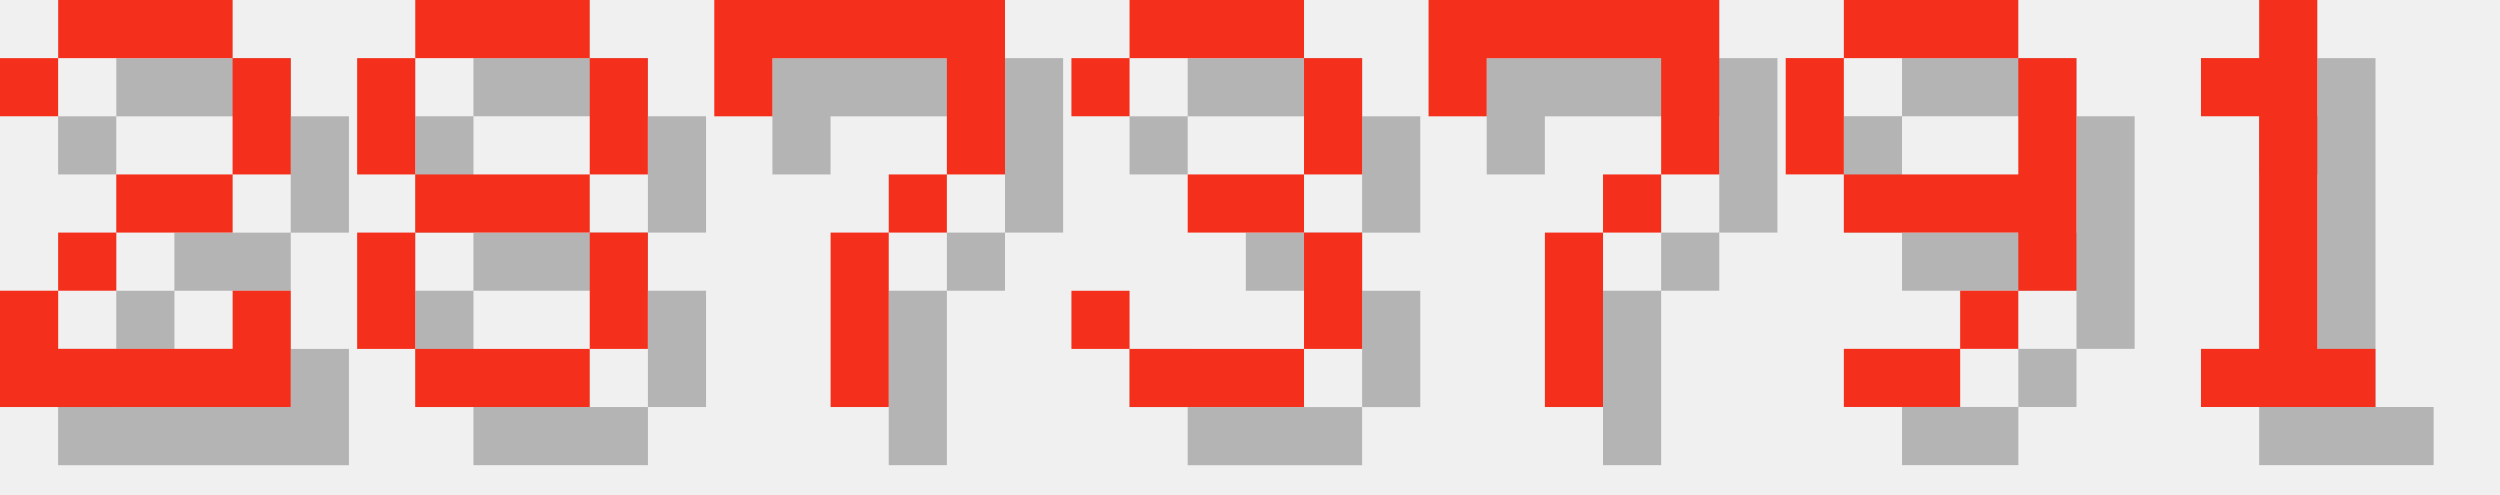
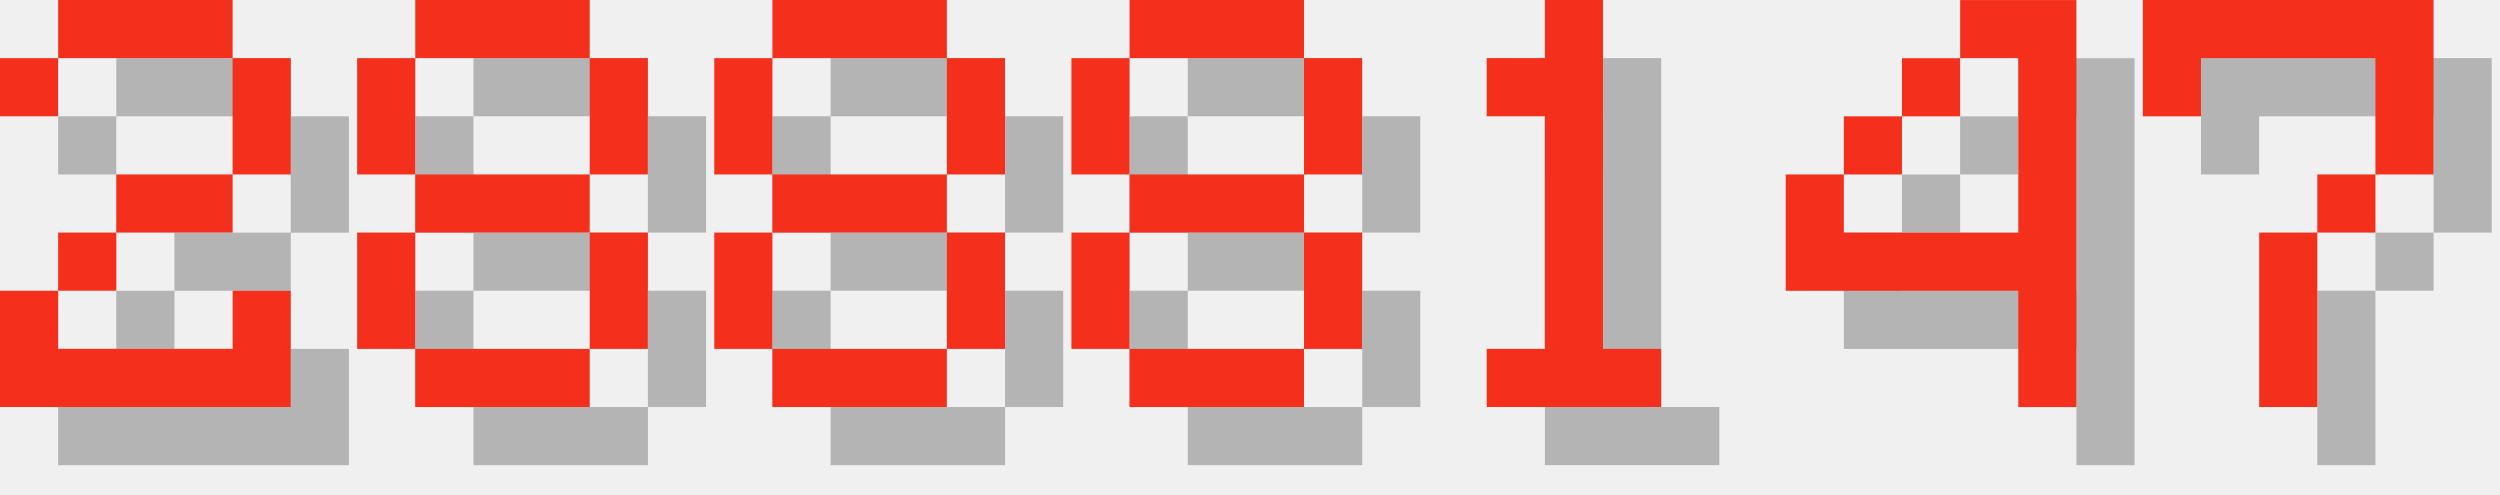
<svg xmlns="http://www.w3.org/2000/svg" version="1.1" width="182.0" height="36">
  <style>
        .text-foreground {
            fill: #F4301C;
        }
        .text-shadow {
            fill: #000000;
            fill-opacity: 0.25;
        }
    </style>
  <g class="digit" id="digit_2" transform="translate(0.0, 0), scale(4)">
    <path id="digit_2_shadow" class="text-shadow" d="m1.058 2.117v1.058h1.058v-1.058h3.175v2.117h-2.117v1.058h-1.058v1.058h-1.058v2.117h5.292v-2.117h-1.058v1.058h-3.175v-1.058h1.058v-1.058h2.117v-1.058h1.058v-2.117h-1.058v-1.058h-3.175v1.058h-1.058z" fill-opacity=".5" style="paint-order:stroke fill markers" />
    <path id="digit_2_fg" class="text-foreground" d="m0 1.058v1.058h1.058v-1.058h3.175v2.117h-2.117v1.058h-1.058v1.058h-1.058v2.117h5.292v-2.117h-1.058v1.058h-3.175v-1.058h1.058v-1.058h2.117v-1.058h1.058v-2.117h-1.058v-1.058h-3.175v1.058h-1.058z" fill="#fff" style="paint-order:stroke fill markers" />
  </g>
  <g class="digit" id="digit_8" transform="translate(26.0, 0), scale(4)">
    <path id="digit_8_shadow" class="text-shadow" d="m2.117 1.058v1.058h3.175v-1.058h-3.175zm3.175 1.058v2.117h1.058v-2.117h-1.058zm0 2.117h-3.175v1.058h3.175v-1.058zm0 1.058v2.117h1.058v-2.117h-1.058zm0 2.117h-3.175v1.058h3.175v-1.058zm-3.175 0v-2.117h-1.058v2.117h1.058zm0-3.175v-2.117h-1.058v2.117h1.058z" fill-opacity=".5" style="paint-order:stroke fill markers" />
    <path id="digit_8_fg" class="text-foreground" d="m1.058 0v1.058h3.175v-1.058h-3.175zm3.175 1.058v2.117h1.058v-2.117h-1.058zm0 2.117h-3.175v1.058h3.175v-1.058zm0 1.058v2.117h1.058v-2.117h-1.058zm0 2.117h-3.175v1.058h3.175v-1.058zm-3.175 0v-2.117h-1.058v2.117h1.058zm0-3.175v-2.117h-1.058v2.117h1.058z" fill="#fff" style="paint-order:stroke fill markers" />
  </g>
-   <g class="digit" id="digit_7" transform="translate(52.0, 0), scale(4)">
+   <g class="digit" id="digit_8" transform="translate(52.0, 0), scale(4)">
+     <path id="digit_8_shadow" class="text-shadow" d="m2.117 1.058v1.058h3.175v-1.058h-3.175zm3.175 1.058v2.117h1.058v-2.117h-1.058zm0 2.117h-3.175v1.058h3.175v-1.058zm0 1.058v2.117h1.058v-2.117h-1.058zm0 2.117h-3.175v1.058h3.175v-1.058zm-3.175 0v-2.117h-1.058v2.117h1.058zm0-3.175v-2.117h-1.058v2.117h1.058z" fill-opacity=".5" style="paint-order:stroke fill markers" />
+     <path id="digit_8_fg" class="text-foreground" d="m1.058 0v1.058h3.175v-1.058h-3.175zm3.175 1.058v2.117h1.058v-2.117h-1.058zm0 2.117h-3.175v1.058h3.175v-1.058zm0 1.058v2.117h1.058v-2.117h-1.058zm0 2.117h-3.175v1.058h3.175v-1.058zm-3.175 0v-2.117h-1.058v2.117h1.058zm0-3.175v-2.117h-1.058v2.117h1.058z" fill="#fff" style="paint-order:stroke fill markers" />
+   </g>
+   <g class="digit" id="digit_8" transform="translate(78.0, 0), scale(4)">
+     <path id="digit_8_shadow" class="text-shadow" d="m2.117 1.058v1.058h3.175v-1.058h-3.175zm3.175 1.058v2.117h1.058v-2.117h-1.058zm0 2.117h-3.175v1.058h3.175v-1.058zm0 1.058v2.117h1.058v-2.117h-1.058zm0 2.117h-3.175v1.058h3.175v-1.058zm-3.175 0v-2.117h-1.058v2.117h1.058zm0-3.175v-2.117h-1.058v2.117h1.058z" fill-opacity=".5" style="paint-order:stroke fill markers" />
+     <path id="digit_8_fg" class="text-foreground" d="m1.058 0v1.058h3.175v-1.058h-3.175zm3.175 1.058v2.117h1.058v-2.117h-1.058zm0 2.117h-3.175v1.058h3.175v-1.058zm0 1.058v2.117h1.058v-2.117h-1.058zm0 2.117h-3.175v1.058h3.175v-1.058zm-3.175 0v-2.117h-1.058v2.117h1.058zm0-3.175v-2.117h-1.058v2.117h1.058z" fill="#fff" style="paint-order:stroke fill markers" />
+   </g>
+   <g class="digit" id="digit_1" transform="translate(104.0, 0), scale(4)">
+     <path id="digit_1_shadow" class="text-shadow" d="m2.117 2.117v1.058h1.058v4.233h-1.058v1.058h3.175v-1.058h-1.058v-6.35h-1.058v1.058h-1.058z" fill-opacity=".5" style="paint-order:stroke fill markers" />
+     <path id="digit_1_fg" class="text-foreground" d="m1.058 1.058v1.058h1.058v4.233h-1.058v1.058h3.175v-1.058h-1.058v-6.35h-1.058v1.058h-1.058z" fill="#fff" style="paint-order:stroke fill markers" />
+   </g>
+   <g class="digit" id="digit_4" transform="translate(130.0, 0), scale(4)">
+     <path id="digit_4_shadow" class="text-shadow" d="m4.233 1.058v1.058h1.058v3.175h-3.175v-1.058h-1.058v2.117h4.233v2.117h1.058v-7.408h-2.117zm-2.117 3.175h1.058v-1.058h-1.058v1.058zm1.058-1.058h1.058v-1.058h-1.058v1.058z" fill-opacity=".5" style="paint-order:stroke fill markers" />
+     <path id="digit_4_fg" class="text-foreground" d="m3.175 0v1.058h1.058v3.175h-3.175v-1.058h-1.058v2.117h4.233v2.117h1.058v-7.408h-2.117zm-2.117 3.175h1.058v-1.058h-1.058v1.058zm1.058-1.058h1.058v-1.058h-1.058v1.058z" fill="#fff" style="paint-order:stroke fill markers" />
+   </g>
+   <g class="digit" id="digit_7" transform="translate(156.0, 0), scale(4)">
    <path id="digit_7_shadow" class="text-shadow" d="m1.058 1.058 2e-6 2.117h1.058v-1.058h3.175v1.058l2e-7 1.058h-1.058v1.058h-1.058l4e-7 3.175 1.058 1e-7v-3.175h1.058v-1.058h1.058l5e-7 -1.058v-2.117z" fill-opacity=".5" style="paint-order:stroke fill markers" />
    <path id="digit_7_fg" class="text-foreground" d="m0 0 2e-6 2.117h1.058v-1.058h3.175v1.058l2e-7 1.058h-1.058v1.058h-1.058l4e-7 3.175 1.058 1e-7v-3.175h1.058v-1.058h1.058l5e-7 -1.058v-2.117z" fill="#fff" style="paint-order:stroke fill markers" />
  </g>
-   <g class="digit" id="digit_3" transform="translate(78.0, 0), scale(4)">
-     <path id="digit_3_shadow" class="text-shadow" d="m1.058 2.117v1.058h1.058v-1.058h3.175v2.117h-2.117v1.058h2.117v2.117h-3.175v-1.058h-1.058v1.058h1.058v1.058h3.175v-1.058h1.058v-2.117h-1.058v-1.058h1.058v-2.117h-1.058v-1.058h-3.175v1.058h-1.058z" fill-opacity=".5" style="paint-order:stroke fill markers" />
-     <path id="digit_3_fg" class="text-foreground" d="m0 1.058v1.058h1.058v-1.058h3.175v2.117h-2.117v1.058h2.117v2.117h-3.175v-1.058h-1.058v1.058h1.058v1.058h3.175v-1.058h1.058v-2.117h-1.058v-1.058h1.058v-2.117h-1.058v-1.058h-3.175v1.058h-1.058z" fill="#fff" style="paint-order:stroke fill markers" />
-   </g>
-   <g class="digit" id="digit_7" transform="translate(104.0, 0), scale(4)">
-     <path id="digit_7_shadow" class="text-shadow" d="m1.058 1.058 2e-6 2.117h1.058v-1.058h3.175v1.058l2e-7 1.058h-1.058v1.058h-1.058l4e-7 3.175 1.058 1e-7v-3.175h1.058v-1.058h1.058l5e-7 -1.058v-2.117z" fill-opacity=".5" style="paint-order:stroke fill markers" />
-     <path id="digit_7_fg" class="text-foreground" d="m0 0 2e-6 2.117h1.058v-1.058h3.175v1.058l2e-7 1.058h-1.058v1.058h-1.058l4e-7 3.175 1.058 1e-7v-3.175h1.058v-1.058h1.058l5e-7 -1.058v-2.117z" fill="#fff" style="paint-order:stroke fill markers" />
-   </g>
-   <g class="digit" id="digit_9" transform="translate(130.0, 0), scale(4)">
-     <path id="digit_9_shadow" class="text-shadow" d="m2.117 1.058v1.058h3.175v-1.058h-3.175zm3.175 1.058v2.117h-3.175v1.058h3.175v1.058h1.058v-4.233h-1.058zm0 4.233h-1.058v1.058h1.058v-1.058zm-1.058 1.058h-2.117v1.058h2.117v-1.058zm-2.117-3.175v-2.117h-1.058v2.117h1.058z" fill-opacity=".5" style="paint-order:stroke fill markers" />
-     <path id="digit_9_fg" class="text-foreground" d="m1.058 0v1.058h3.175v-1.058h-3.175zm3.175 1.058v2.117h-3.175v1.058h3.175v1.058h1.058v-4.233h-1.058zm0 4.233h-1.058v1.058h1.058v-1.058zm-1.058 1.058h-2.117v1.058h2.117v-1.058zm-2.117-3.175v-2.117h-1.058v2.117h1.058z" fill="#fff" style="paint-order:stroke fill markers" />
-   </g>
-   <g class="digit" id="digit_1" transform="translate(156.0, 0), scale(4)">
-     <path id="digit_1_shadow" class="text-shadow" d="m2.117 2.117v1.058h1.058v4.233h-1.058v1.058h3.175v-1.058h-1.058v-6.35h-1.058v1.058h-1.058z" fill-opacity=".5" style="paint-order:stroke fill markers" />
-     <path id="digit_1_fg" class="text-foreground" d="m1.058 1.058v1.058h1.058v4.233h-1.058v1.058h3.175v-1.058h-1.058v-6.35h-1.058v1.058h-1.058z" fill="#fff" style="paint-order:stroke fill markers" />
-   </g>
</svg>
